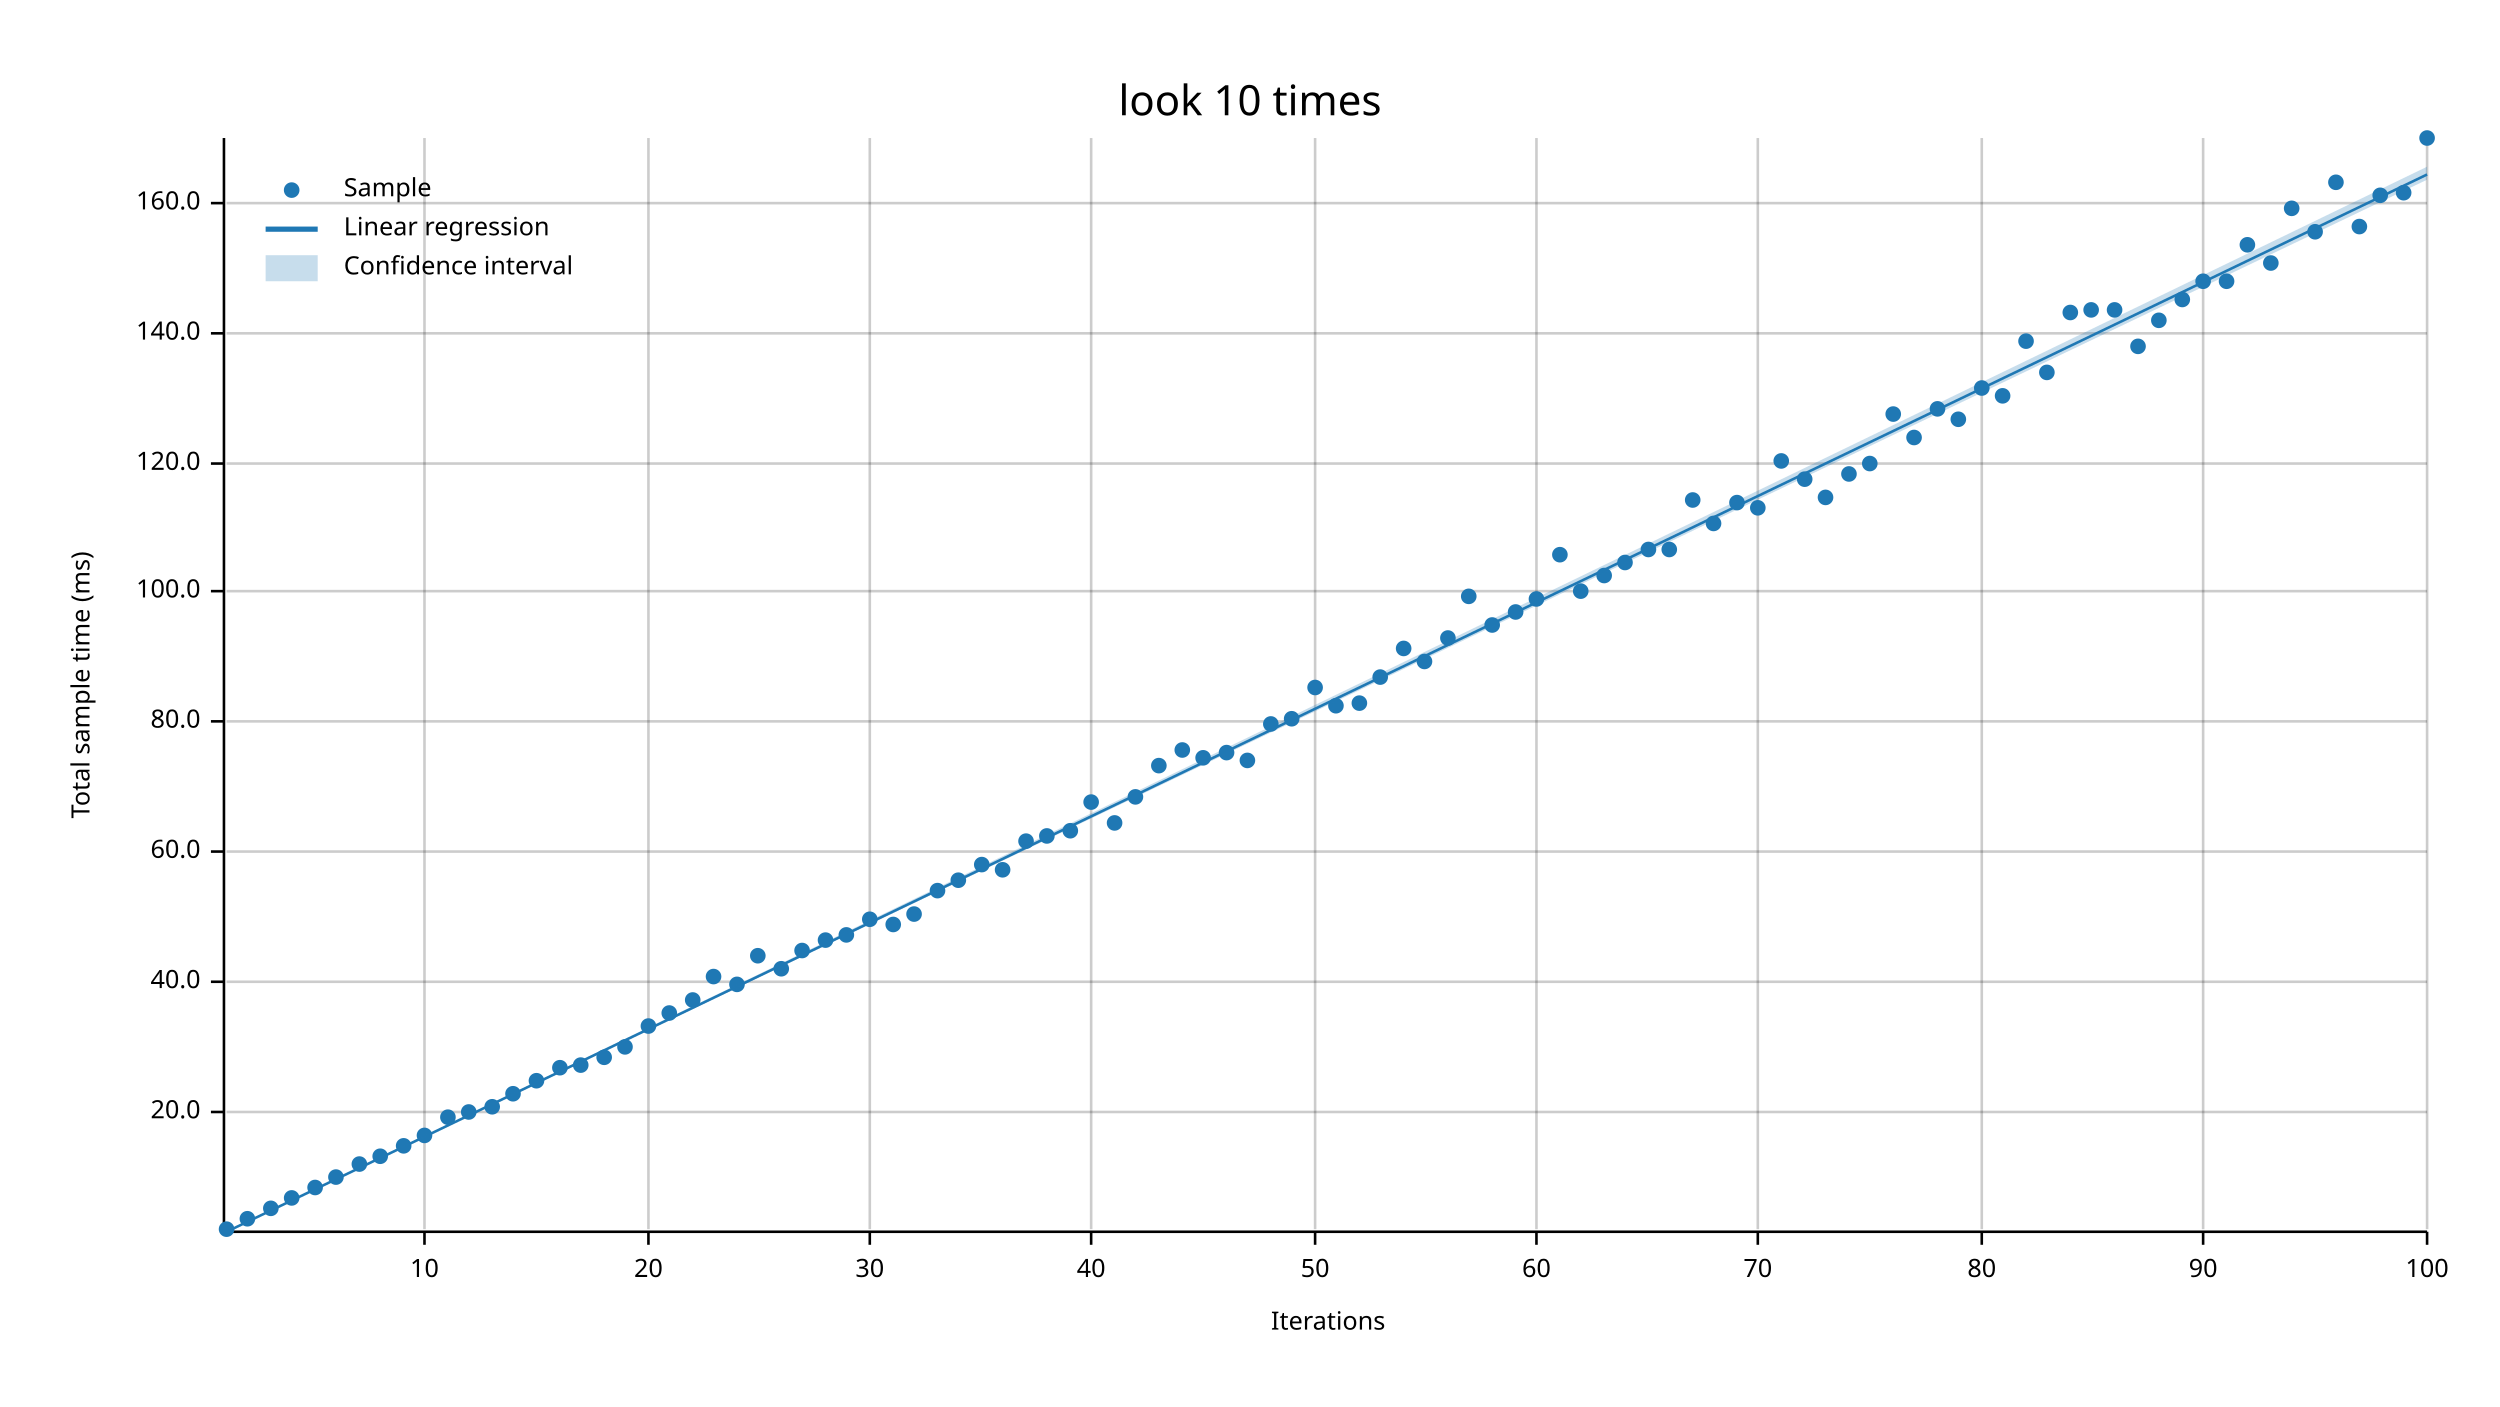
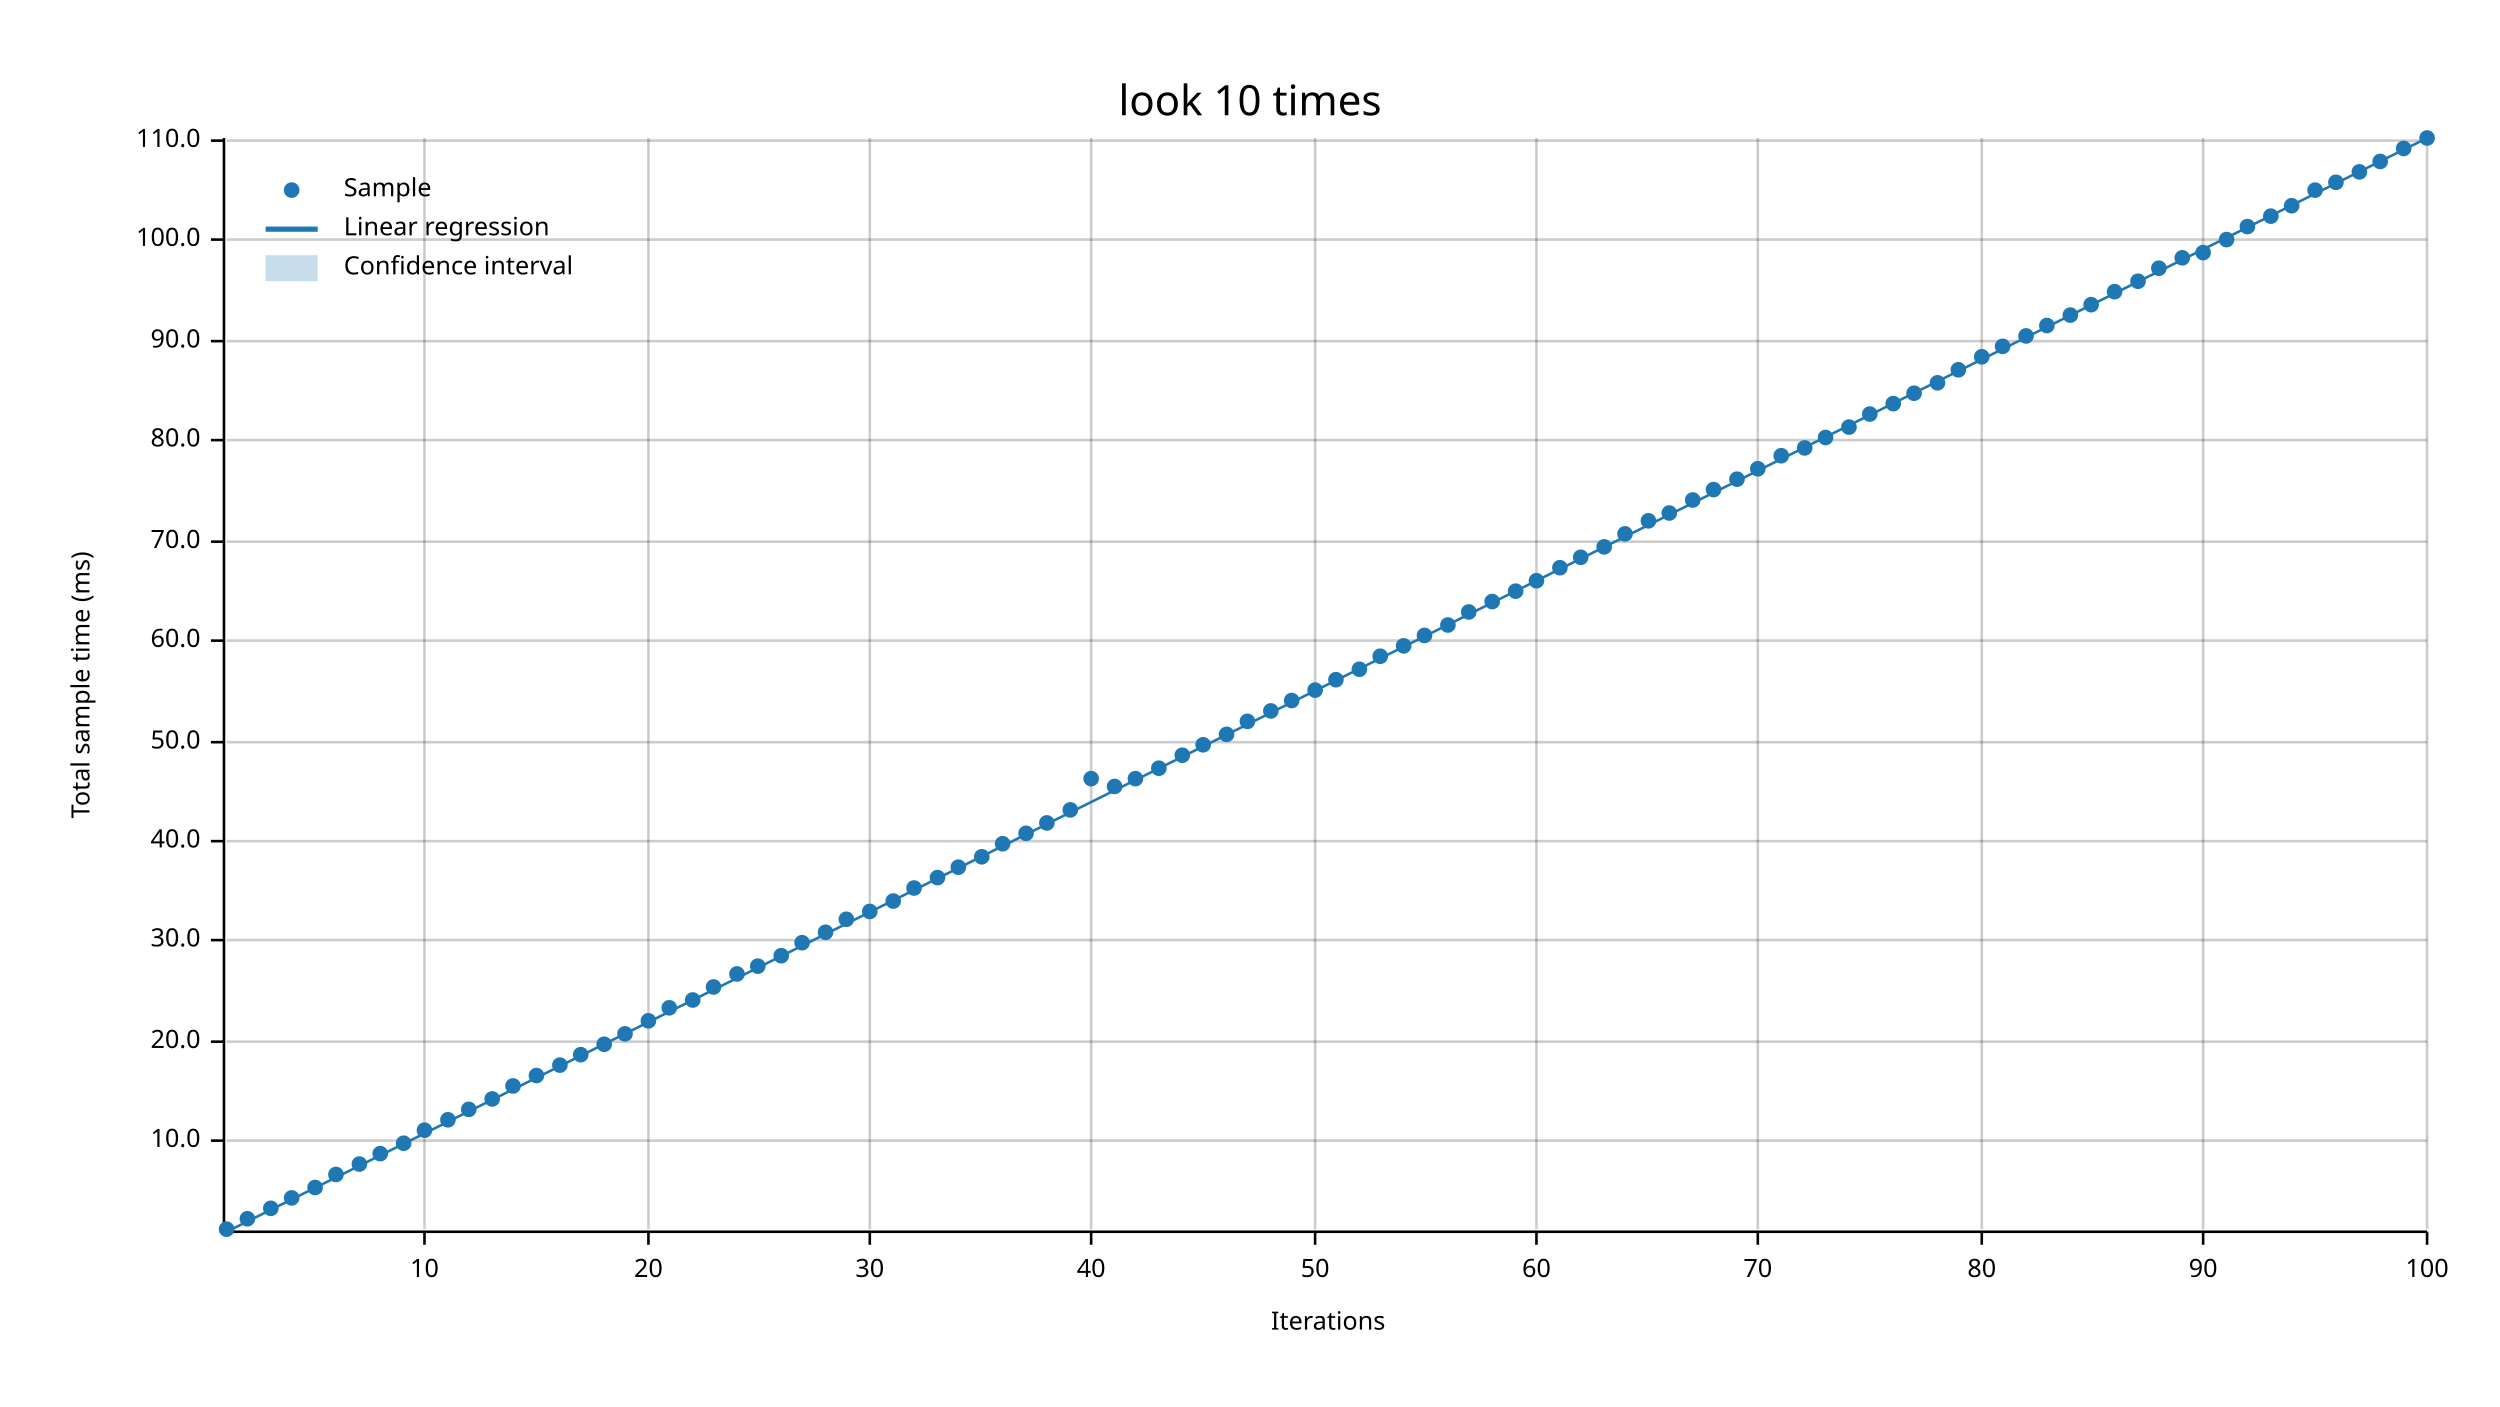
<svg xmlns="http://www.w3.org/2000/svg" width="960" height="540" viewBox="0 0 960 540">
  <text x="480" y="32" dy="0.76em" text-anchor="middle" font-family="sans-serif" font-size="16.129" opacity="1" fill="#000000">
look 10 times
</text>
  <text x="27" y="263" dy="0.76em" text-anchor="middle" font-family="sans-serif" font-size="9.677" opacity="1" fill="#000000" transform="rotate(270, 27, 263)">
Total sample time (ms)
</text>
  <text x="510" y="513" dy="-0.5ex" text-anchor="middle" font-family="sans-serif" font-size="9.677" opacity="1" fill="#000000">
Iterations
</text>
  <line opacity="0.2" stroke="#000000" stroke-width="1" x1="163" y1="472" x2="163" y2="53" />
  <line opacity="0.2" stroke="#000000" stroke-width="1" x1="249" y1="472" x2="249" y2="53" />
  <line opacity="0.2" stroke="#000000" stroke-width="1" x1="334" y1="472" x2="334" y2="53" />
  <line opacity="0.2" stroke="#000000" stroke-width="1" x1="419" y1="472" x2="419" y2="53" />
  <line opacity="0.2" stroke="#000000" stroke-width="1" x1="505" y1="472" x2="505" y2="53" />
  <line opacity="0.2" stroke="#000000" stroke-width="1" x1="590" y1="472" x2="590" y2="53" />
  <line opacity="0.2" stroke="#000000" stroke-width="1" x1="675" y1="472" x2="675" y2="53" />
  <line opacity="0.2" stroke="#000000" stroke-width="1" x1="761" y1="472" x2="761" y2="53" />
  <line opacity="0.2" stroke="#000000" stroke-width="1" x1="846" y1="472" x2="846" y2="53" />
  <line opacity="0.2" stroke="#000000" stroke-width="1" x1="932" y1="472" x2="932" y2="53" />
-   <line opacity="0.2" stroke="#000000" stroke-width="1" x1="87" y1="427" x2="932" y2="427" />
-   <line opacity="0.2" stroke="#000000" stroke-width="1" x1="87" y1="377" x2="932" y2="377" />
-   <line opacity="0.2" stroke="#000000" stroke-width="1" x1="87" y1="327" x2="932" y2="327" />
-   <line opacity="0.2" stroke="#000000" stroke-width="1" x1="87" y1="277" x2="932" y2="277" />
-   <line opacity="0.2" stroke="#000000" stroke-width="1" x1="87" y1="227" x2="932" y2="227" />
-   <line opacity="0.2" stroke="#000000" stroke-width="1" x1="87" y1="178" x2="932" y2="178" />
-   <line opacity="0.2" stroke="#000000" stroke-width="1" x1="87" y1="128" x2="932" y2="128" />
-   <line opacity="0.2" stroke="#000000" stroke-width="1" x1="87" y1="78" x2="932" y2="78" />
+   <line opacity="0.2" stroke="#000000" stroke-width="1" x1="87" y1="438" x2="932" y2="438" />
+   <line opacity="0.2" stroke="#000000" stroke-width="1" x1="87" y1="400" x2="932" y2="400" />
+   <line opacity="0.2" stroke="#000000" stroke-width="1" x1="87" y1="361" x2="932" y2="361" />
+   <line opacity="0.2" stroke="#000000" stroke-width="1" x1="87" y1="323" x2="932" y2="323" />
+   <line opacity="0.2" stroke="#000000" stroke-width="1" x1="87" y1="285" x2="932" y2="285" />
+   <line opacity="0.2" stroke="#000000" stroke-width="1" x1="87" y1="246" x2="932" y2="246" />
+   <line opacity="0.2" stroke="#000000" stroke-width="1" x1="87" y1="208" x2="932" y2="208" />
+   <line opacity="0.2" stroke="#000000" stroke-width="1" x1="87" y1="169" x2="932" y2="169" />
+   <line opacity="0.2" stroke="#000000" stroke-width="1" x1="87" y1="131" x2="932" y2="131" />
+   <line opacity="0.2" stroke="#000000" stroke-width="1" x1="87" y1="92" x2="932" y2="92" />
+   <line opacity="0.2" stroke="#000000" stroke-width="1" x1="87" y1="54" x2="932" y2="54" />
  <polyline fill="none" opacity="1" stroke="#000000" stroke-width="1" points="86,53 86,472 " />
-   <text x="77" y="427" dy="0.5ex" text-anchor="end" font-family="sans-serif" font-size="9.677" opacity="1" fill="#000000">
+   <text x="77" y="438" dy="0.5ex" text-anchor="end" font-family="sans-serif" font-size="9.677" opacity="1" fill="#000000">
+ 10.0
+ </text>
+   <polyline fill="none" opacity="1" stroke="#000000" stroke-width="1" points="81,438 86,438 " />
+   <text x="77" y="400" dy="0.5ex" text-anchor="end" font-family="sans-serif" font-size="9.677" opacity="1" fill="#000000">
20.0
</text>
-   <polyline fill="none" opacity="1" stroke="#000000" stroke-width="1" points="81,427 86,427 " />
-   <text x="77" y="377" dy="0.5ex" text-anchor="end" font-family="sans-serif" font-size="9.677" opacity="1" fill="#000000">
+   <polyline fill="none" opacity="1" stroke="#000000" stroke-width="1" points="81,400 86,400 " />
+   <text x="77" y="361" dy="0.5ex" text-anchor="end" font-family="sans-serif" font-size="9.677" opacity="1" fill="#000000">
+ 30.0
+ </text>
+   <polyline fill="none" opacity="1" stroke="#000000" stroke-width="1" points="81,361 86,361 " />
+   <text x="77" y="323" dy="0.5ex" text-anchor="end" font-family="sans-serif" font-size="9.677" opacity="1" fill="#000000">
40.0
</text>
-   <polyline fill="none" opacity="1" stroke="#000000" stroke-width="1" points="81,377 86,377 " />
-   <text x="77" y="327" dy="0.5ex" text-anchor="end" font-family="sans-serif" font-size="9.677" opacity="1" fill="#000000">
+   <polyline fill="none" opacity="1" stroke="#000000" stroke-width="1" points="81,323 86,323 " />
+   <text x="77" y="285" dy="0.5ex" text-anchor="end" font-family="sans-serif" font-size="9.677" opacity="1" fill="#000000">
+ 50.0
+ </text>
+   <polyline fill="none" opacity="1" stroke="#000000" stroke-width="1" points="81,285 86,285 " />
+   <text x="77" y="246" dy="0.5ex" text-anchor="end" font-family="sans-serif" font-size="9.677" opacity="1" fill="#000000">
60.0
</text>
-   <polyline fill="none" opacity="1" stroke="#000000" stroke-width="1" points="81,327 86,327 " />
-   <text x="77" y="277" dy="0.5ex" text-anchor="end" font-family="sans-serif" font-size="9.677" opacity="1" fill="#000000">
+   <polyline fill="none" opacity="1" stroke="#000000" stroke-width="1" points="81,246 86,246 " />
+   <text x="77" y="208" dy="0.5ex" text-anchor="end" font-family="sans-serif" font-size="9.677" opacity="1" fill="#000000">
+ 70.0
+ </text>
+   <polyline fill="none" opacity="1" stroke="#000000" stroke-width="1" points="81,208 86,208 " />
+   <text x="77" y="169" dy="0.5ex" text-anchor="end" font-family="sans-serif" font-size="9.677" opacity="1" fill="#000000">
80.0
</text>
-   <polyline fill="none" opacity="1" stroke="#000000" stroke-width="1" points="81,277 86,277 " />
-   <text x="77" y="227" dy="0.5ex" text-anchor="end" font-family="sans-serif" font-size="9.677" opacity="1" fill="#000000">
+   <polyline fill="none" opacity="1" stroke="#000000" stroke-width="1" points="81,169 86,169 " />
+   <text x="77" y="131" dy="0.5ex" text-anchor="end" font-family="sans-serif" font-size="9.677" opacity="1" fill="#000000">
+ 90.0
+ </text>
+   <polyline fill="none" opacity="1" stroke="#000000" stroke-width="1" points="81,131 86,131 " />
+   <text x="77" y="92" dy="0.5ex" text-anchor="end" font-family="sans-serif" font-size="9.677" opacity="1" fill="#000000">
100.0
</text>
-   <polyline fill="none" opacity="1" stroke="#000000" stroke-width="1" points="81,227 86,227 " />
-   <text x="77" y="178" dy="0.5ex" text-anchor="end" font-family="sans-serif" font-size="9.677" opacity="1" fill="#000000">
- 120.0
- </text>
-   <polyline fill="none" opacity="1" stroke="#000000" stroke-width="1" points="81,178 86,178 " />
-   <text x="77" y="128" dy="0.5ex" text-anchor="end" font-family="sans-serif" font-size="9.677" opacity="1" fill="#000000">
- 140.0
- </text>
-   <polyline fill="none" opacity="1" stroke="#000000" stroke-width="1" points="81,128 86,128 " />
-   <text x="77" y="78" dy="0.5ex" text-anchor="end" font-family="sans-serif" font-size="9.677" opacity="1" fill="#000000">
- 160.0
- </text>
-   <polyline fill="none" opacity="1" stroke="#000000" stroke-width="1" points="81,78 86,78 " />
+   <polyline fill="none" opacity="1" stroke="#000000" stroke-width="1" points="81,92 86,92 " />
+   <text x="77" y="54" dy="0.5ex" text-anchor="end" font-family="sans-serif" font-size="9.677" opacity="1" fill="#000000">
+ 110.0
+ </text>
+   <polyline fill="none" opacity="1" stroke="#000000" stroke-width="1" points="81,54 86,54 " />
  <polyline fill="none" opacity="1" stroke="#000000" stroke-width="1" points="87,473 932,473 " />
  <text x="163" y="483" dy="0.76em" text-anchor="middle" font-family="sans-serif" font-size="9.677" opacity="1" fill="#000000">
10
</text>
  <polyline fill="none" opacity="1" stroke="#000000" stroke-width="1" points="163,473 163,478 " />
  <text x="249" y="483" dy="0.76em" text-anchor="middle" font-family="sans-serif" font-size="9.677" opacity="1" fill="#000000">
20
</text>
  <polyline fill="none" opacity="1" stroke="#000000" stroke-width="1" points="249,473 249,478 " />
  <text x="334" y="483" dy="0.76em" text-anchor="middle" font-family="sans-serif" font-size="9.677" opacity="1" fill="#000000">
30
</text>
  <polyline fill="none" opacity="1" stroke="#000000" stroke-width="1" points="334,473 334,478 " />
  <text x="419" y="483" dy="0.76em" text-anchor="middle" font-family="sans-serif" font-size="9.677" opacity="1" fill="#000000">
40
</text>
  <polyline fill="none" opacity="1" stroke="#000000" stroke-width="1" points="419,473 419,478 " />
  <text x="505" y="483" dy="0.76em" text-anchor="middle" font-family="sans-serif" font-size="9.677" opacity="1" fill="#000000">
50
</text>
  <polyline fill="none" opacity="1" stroke="#000000" stroke-width="1" points="505,473 505,478 " />
  <text x="590" y="483" dy="0.76em" text-anchor="middle" font-family="sans-serif" font-size="9.677" opacity="1" fill="#000000">
60
</text>
  <polyline fill="none" opacity="1" stroke="#000000" stroke-width="1" points="590,473 590,478 " />
  <text x="675" y="483" dy="0.76em" text-anchor="middle" font-family="sans-serif" font-size="9.677" opacity="1" fill="#000000">
70
</text>
  <polyline fill="none" opacity="1" stroke="#000000" stroke-width="1" points="675,473 675,478 " />
  <text x="761" y="483" dy="0.76em" text-anchor="middle" font-family="sans-serif" font-size="9.677" opacity="1" fill="#000000">
80
</text>
  <polyline fill="none" opacity="1" stroke="#000000" stroke-width="1" points="761,473 761,478 " />
  <text x="846" y="483" dy="0.76em" text-anchor="middle" font-family="sans-serif" font-size="9.677" opacity="1" fill="#000000">
90
</text>
  <polyline fill="none" opacity="1" stroke="#000000" stroke-width="1" points="846,473 846,478 " />
  <text x="932" y="483" dy="0.76em" text-anchor="middle" font-family="sans-serif" font-size="9.677" opacity="1" fill="#000000">
100
</text>
  <polyline fill="none" opacity="1" stroke="#000000" stroke-width="1" points="932,473 932,478 " />
  <circle cx="87" cy="472" r="3" opacity="1" fill="#1F78B4" stroke="none" stroke-width="1" />
  <circle cx="95" cy="468" r="3" opacity="1" fill="#1F78B4" stroke="none" stroke-width="1" />
  <circle cx="104" cy="464" r="3" opacity="1" fill="#1F78B4" stroke="none" stroke-width="1" />
  <circle cx="112" cy="460" r="3" opacity="1" fill="#1F78B4" stroke="none" stroke-width="1" />
  <circle cx="121" cy="456" r="3" opacity="1" fill="#1F78B4" stroke="none" stroke-width="1" />
-   <circle cx="129" cy="452" r="3" opacity="1" fill="#1F78B4" stroke="none" stroke-width="1" />
+   <circle cx="129" cy="451" r="3" opacity="1" fill="#1F78B4" stroke="none" stroke-width="1" />
  <circle cx="138" cy="447" r="3" opacity="1" fill="#1F78B4" stroke="none" stroke-width="1" />
-   <circle cx="146" cy="444" r="3" opacity="1" fill="#1F78B4" stroke="none" stroke-width="1" />
-   <circle cx="155" cy="440" r="3" opacity="1" fill="#1F78B4" stroke="none" stroke-width="1" />
-   <circle cx="163" cy="436" r="3" opacity="1" fill="#1F78B4" stroke="none" stroke-width="1" />
-   <circle cx="172" cy="429" r="3" opacity="1" fill="#1F78B4" stroke="none" stroke-width="1" />
-   <circle cx="180" cy="427" r="3" opacity="1" fill="#1F78B4" stroke="none" stroke-width="1" />
-   <circle cx="189" cy="425" r="3" opacity="1" fill="#1F78B4" stroke="none" stroke-width="1" />
-   <circle cx="197" cy="420" r="3" opacity="1" fill="#1F78B4" stroke="none" stroke-width="1" />
-   <circle cx="206" cy="415" r="3" opacity="1" fill="#1F78B4" stroke="none" stroke-width="1" />
-   <circle cx="215" cy="410" r="3" opacity="1" fill="#1F78B4" stroke="none" stroke-width="1" />
-   <circle cx="223" cy="409" r="3" opacity="1" fill="#1F78B4" stroke="none" stroke-width="1" />
-   <circle cx="232" cy="406" r="3" opacity="1" fill="#1F78B4" stroke="none" stroke-width="1" />
-   <circle cx="240" cy="402" r="3" opacity="1" fill="#1F78B4" stroke="none" stroke-width="1" />
-   <circle cx="249" cy="394" r="3" opacity="1" fill="#1F78B4" stroke="none" stroke-width="1" />
-   <circle cx="257" cy="389" r="3" opacity="1" fill="#1F78B4" stroke="none" stroke-width="1" />
+   <circle cx="146" cy="443" r="3" opacity="1" fill="#1F78B4" stroke="none" stroke-width="1" />
+   <circle cx="155" cy="439" r="3" opacity="1" fill="#1F78B4" stroke="none" stroke-width="1" />
+   <circle cx="163" cy="434" r="3" opacity="1" fill="#1F78B4" stroke="none" stroke-width="1" />
+   <circle cx="172" cy="430" r="3" opacity="1" fill="#1F78B4" stroke="none" stroke-width="1" />
+   <circle cx="180" cy="426" r="3" opacity="1" fill="#1F78B4" stroke="none" stroke-width="1" />
+   <circle cx="189" cy="422" r="3" opacity="1" fill="#1F78B4" stroke="none" stroke-width="1" />
+   <circle cx="197" cy="417" r="3" opacity="1" fill="#1F78B4" stroke="none" stroke-width="1" />
+   <circle cx="206" cy="413" r="3" opacity="1" fill="#1F78B4" stroke="none" stroke-width="1" />
+   <circle cx="215" cy="409" r="3" opacity="1" fill="#1F78B4" stroke="none" stroke-width="1" />
+   <circle cx="223" cy="405" r="3" opacity="1" fill="#1F78B4" stroke="none" stroke-width="1" />
+   <circle cx="232" cy="401" r="3" opacity="1" fill="#1F78B4" stroke="none" stroke-width="1" />
+   <circle cx="240" cy="397" r="3" opacity="1" fill="#1F78B4" stroke="none" stroke-width="1" />
+   <circle cx="249" cy="392" r="3" opacity="1" fill="#1F78B4" stroke="none" stroke-width="1" />
+   <circle cx="257" cy="387" r="3" opacity="1" fill="#1F78B4" stroke="none" stroke-width="1" />
  <circle cx="266" cy="384" r="3" opacity="1" fill="#1F78B4" stroke="none" stroke-width="1" />
-   <circle cx="274" cy="375" r="3" opacity="1" fill="#1F78B4" stroke="none" stroke-width="1" />
-   <circle cx="283" cy="378" r="3" opacity="1" fill="#1F78B4" stroke="none" stroke-width="1" />
-   <circle cx="291" cy="367" r="3" opacity="1" fill="#1F78B4" stroke="none" stroke-width="1" />
-   <circle cx="300" cy="372" r="3" opacity="1" fill="#1F78B4" stroke="none" stroke-width="1" />
-   <circle cx="308" cy="365" r="3" opacity="1" fill="#1F78B4" stroke="none" stroke-width="1" />
-   <circle cx="317" cy="361" r="3" opacity="1" fill="#1F78B4" stroke="none" stroke-width="1" />
-   <circle cx="325" cy="359" r="3" opacity="1" fill="#1F78B4" stroke="none" stroke-width="1" />
-   <circle cx="334" cy="353" r="3" opacity="1" fill="#1F78B4" stroke="none" stroke-width="1" />
-   <circle cx="343" cy="355" r="3" opacity="1" fill="#1F78B4" stroke="none" stroke-width="1" />
-   <circle cx="351" cy="351" r="3" opacity="1" fill="#1F78B4" stroke="none" stroke-width="1" />
-   <circle cx="360" cy="342" r="3" opacity="1" fill="#1F78B4" stroke="none" stroke-width="1" />
-   <circle cx="368" cy="338" r="3" opacity="1" fill="#1F78B4" stroke="none" stroke-width="1" />
-   <circle cx="377" cy="332" r="3" opacity="1" fill="#1F78B4" stroke="none" stroke-width="1" />
-   <circle cx="385" cy="334" r="3" opacity="1" fill="#1F78B4" stroke="none" stroke-width="1" />
-   <circle cx="394" cy="323" r="3" opacity="1" fill="#1F78B4" stroke="none" stroke-width="1" />
-   <circle cx="402" cy="321" r="3" opacity="1" fill="#1F78B4" stroke="none" stroke-width="1" />
-   <circle cx="411" cy="319" r="3" opacity="1" fill="#1F78B4" stroke="none" stroke-width="1" />
-   <circle cx="419" cy="308" r="3" opacity="1" fill="#1F78B4" stroke="none" stroke-width="1" />
-   <circle cx="428" cy="316" r="3" opacity="1" fill="#1F78B4" stroke="none" stroke-width="1" />
-   <circle cx="436" cy="306" r="3" opacity="1" fill="#1F78B4" stroke="none" stroke-width="1" />
-   <circle cx="445" cy="294" r="3" opacity="1" fill="#1F78B4" stroke="none" stroke-width="1" />
-   <circle cx="454" cy="288" r="3" opacity="1" fill="#1F78B4" stroke="none" stroke-width="1" />
-   <circle cx="462" cy="291" r="3" opacity="1" fill="#1F78B4" stroke="none" stroke-width="1" />
-   <circle cx="471" cy="289" r="3" opacity="1" fill="#1F78B4" stroke="none" stroke-width="1" />
-   <circle cx="479" cy="292" r="3" opacity="1" fill="#1F78B4" stroke="none" stroke-width="1" />
-   <circle cx="488" cy="278" r="3" opacity="1" fill="#1F78B4" stroke="none" stroke-width="1" />
-   <circle cx="496" cy="276" r="3" opacity="1" fill="#1F78B4" stroke="none" stroke-width="1" />
-   <circle cx="505" cy="264" r="3" opacity="1" fill="#1F78B4" stroke="none" stroke-width="1" />
-   <circle cx="513" cy="271" r="3" opacity="1" fill="#1F78B4" stroke="none" stroke-width="1" />
-   <circle cx="522" cy="270" r="3" opacity="1" fill="#1F78B4" stroke="none" stroke-width="1" />
-   <circle cx="530" cy="260" r="3" opacity="1" fill="#1F78B4" stroke="none" stroke-width="1" />
-   <circle cx="539" cy="249" r="3" opacity="1" fill="#1F78B4" stroke="none" stroke-width="1" />
-   <circle cx="547" cy="254" r="3" opacity="1" fill="#1F78B4" stroke="none" stroke-width="1" />
-   <circle cx="556" cy="245" r="3" opacity="1" fill="#1F78B4" stroke="none" stroke-width="1" />
-   <circle cx="564" cy="229" r="3" opacity="1" fill="#1F78B4" stroke="none" stroke-width="1" />
-   <circle cx="573" cy="240" r="3" opacity="1" fill="#1F78B4" stroke="none" stroke-width="1" />
-   <circle cx="582" cy="235" r="3" opacity="1" fill="#1F78B4" stroke="none" stroke-width="1" />
-   <circle cx="590" cy="230" r="3" opacity="1" fill="#1F78B4" stroke="none" stroke-width="1" />
-   <circle cx="599" cy="213" r="3" opacity="1" fill="#1F78B4" stroke="none" stroke-width="1" />
-   <circle cx="607" cy="227" r="3" opacity="1" fill="#1F78B4" stroke="none" stroke-width="1" />
-   <circle cx="616" cy="221" r="3" opacity="1" fill="#1F78B4" stroke="none" stroke-width="1" />
-   <circle cx="624" cy="216" r="3" opacity="1" fill="#1F78B4" stroke="none" stroke-width="1" />
-   <circle cx="633" cy="211" r="3" opacity="1" fill="#1F78B4" stroke="none" stroke-width="1" />
-   <circle cx="641" cy="211" r="3" opacity="1" fill="#1F78B4" stroke="none" stroke-width="1" />
+   <circle cx="274" cy="379" r="3" opacity="1" fill="#1F78B4" stroke="none" stroke-width="1" />
+   <circle cx="283" cy="374" r="3" opacity="1" fill="#1F78B4" stroke="none" stroke-width="1" />
+   <circle cx="291" cy="371" r="3" opacity="1" fill="#1F78B4" stroke="none" stroke-width="1" />
+   <circle cx="300" cy="367" r="3" opacity="1" fill="#1F78B4" stroke="none" stroke-width="1" />
+   <circle cx="308" cy="362" r="3" opacity="1" fill="#1F78B4" stroke="none" stroke-width="1" />
+   <circle cx="317" cy="358" r="3" opacity="1" fill="#1F78B4" stroke="none" stroke-width="1" />
+   <circle cx="325" cy="353" r="3" opacity="1" fill="#1F78B4" stroke="none" stroke-width="1" />
+   <circle cx="334" cy="350" r="3" opacity="1" fill="#1F78B4" stroke="none" stroke-width="1" />
+   <circle cx="343" cy="346" r="3" opacity="1" fill="#1F78B4" stroke="none" stroke-width="1" />
+   <circle cx="351" cy="341" r="3" opacity="1" fill="#1F78B4" stroke="none" stroke-width="1" />
+   <circle cx="360" cy="337" r="3" opacity="1" fill="#1F78B4" stroke="none" stroke-width="1" />
+   <circle cx="368" cy="333" r="3" opacity="1" fill="#1F78B4" stroke="none" stroke-width="1" />
+   <circle cx="377" cy="329" r="3" opacity="1" fill="#1F78B4" stroke="none" stroke-width="1" />
+   <circle cx="385" cy="324" r="3" opacity="1" fill="#1F78B4" stroke="none" stroke-width="1" />
+   <circle cx="394" cy="320" r="3" opacity="1" fill="#1F78B4" stroke="none" stroke-width="1" />
+   <circle cx="402" cy="316" r="3" opacity="1" fill="#1F78B4" stroke="none" stroke-width="1" />
+   <circle cx="411" cy="311" r="3" opacity="1" fill="#1F78B4" stroke="none" stroke-width="1" />
+   <circle cx="419" cy="299" r="3" opacity="1" fill="#1F78B4" stroke="none" stroke-width="1" />
+   <circle cx="428" cy="302" r="3" opacity="1" fill="#1F78B4" stroke="none" stroke-width="1" />
+   <circle cx="436" cy="299" r="3" opacity="1" fill="#1F78B4" stroke="none" stroke-width="1" />
+   <circle cx="445" cy="295" r="3" opacity="1" fill="#1F78B4" stroke="none" stroke-width="1" />
+   <circle cx="454" cy="290" r="3" opacity="1" fill="#1F78B4" stroke="none" stroke-width="1" />
+   <circle cx="462" cy="286" r="3" opacity="1" fill="#1F78B4" stroke="none" stroke-width="1" />
+   <circle cx="471" cy="282" r="3" opacity="1" fill="#1F78B4" stroke="none" stroke-width="1" />
+   <circle cx="479" cy="277" r="3" opacity="1" fill="#1F78B4" stroke="none" stroke-width="1" />
+   <circle cx="488" cy="273" r="3" opacity="1" fill="#1F78B4" stroke="none" stroke-width="1" />
+   <circle cx="496" cy="269" r="3" opacity="1" fill="#1F78B4" stroke="none" stroke-width="1" />
+   <circle cx="505" cy="265" r="3" opacity="1" fill="#1F78B4" stroke="none" stroke-width="1" />
+   <circle cx="513" cy="261" r="3" opacity="1" fill="#1F78B4" stroke="none" stroke-width="1" />
+   <circle cx="522" cy="257" r="3" opacity="1" fill="#1F78B4" stroke="none" stroke-width="1" />
+   <circle cx="530" cy="252" r="3" opacity="1" fill="#1F78B4" stroke="none" stroke-width="1" />
+   <circle cx="539" cy="248" r="3" opacity="1" fill="#1F78B4" stroke="none" stroke-width="1" />
+   <circle cx="547" cy="244" r="3" opacity="1" fill="#1F78B4" stroke="none" stroke-width="1" />
+   <circle cx="556" cy="240" r="3" opacity="1" fill="#1F78B4" stroke="none" stroke-width="1" />
+   <circle cx="564" cy="235" r="3" opacity="1" fill="#1F78B4" stroke="none" stroke-width="1" />
+   <circle cx="573" cy="231" r="3" opacity="1" fill="#1F78B4" stroke="none" stroke-width="1" />
+   <circle cx="582" cy="227" r="3" opacity="1" fill="#1F78B4" stroke="none" stroke-width="1" />
+   <circle cx="590" cy="223" r="3" opacity="1" fill="#1F78B4" stroke="none" stroke-width="1" />
+   <circle cx="599" cy="218" r="3" opacity="1" fill="#1F78B4" stroke="none" stroke-width="1" />
+   <circle cx="607" cy="214" r="3" opacity="1" fill="#1F78B4" stroke="none" stroke-width="1" />
+   <circle cx="616" cy="210" r="3" opacity="1" fill="#1F78B4" stroke="none" stroke-width="1" />
+   <circle cx="624" cy="205" r="3" opacity="1" fill="#1F78B4" stroke="none" stroke-width="1" />
+   <circle cx="633" cy="200" r="3" opacity="1" fill="#1F78B4" stroke="none" stroke-width="1" />
+   <circle cx="641" cy="197" r="3" opacity="1" fill="#1F78B4" stroke="none" stroke-width="1" />
  <circle cx="650" cy="192" r="3" opacity="1" fill="#1F78B4" stroke="none" stroke-width="1" />
-   <circle cx="658" cy="201" r="3" opacity="1" fill="#1F78B4" stroke="none" stroke-width="1" />
-   <circle cx="667" cy="193" r="3" opacity="1" fill="#1F78B4" stroke="none" stroke-width="1" />
-   <circle cx="675" cy="195" r="3" opacity="1" fill="#1F78B4" stroke="none" stroke-width="1" />
-   <circle cx="684" cy="177" r="3" opacity="1" fill="#1F78B4" stroke="none" stroke-width="1" />
-   <circle cx="693" cy="184" r="3" opacity="1" fill="#1F78B4" stroke="none" stroke-width="1" />
-   <circle cx="701" cy="191" r="3" opacity="1" fill="#1F78B4" stroke="none" stroke-width="1" />
-   <circle cx="710" cy="182" r="3" opacity="1" fill="#1F78B4" stroke="none" stroke-width="1" />
-   <circle cx="718" cy="178" r="3" opacity="1" fill="#1F78B4" stroke="none" stroke-width="1" />
-   <circle cx="727" cy="159" r="3" opacity="1" fill="#1F78B4" stroke="none" stroke-width="1" />
-   <circle cx="735" cy="168" r="3" opacity="1" fill="#1F78B4" stroke="none" stroke-width="1" />
-   <circle cx="744" cy="157" r="3" opacity="1" fill="#1F78B4" stroke="none" stroke-width="1" />
-   <circle cx="752" cy="161" r="3" opacity="1" fill="#1F78B4" stroke="none" stroke-width="1" />
-   <circle cx="761" cy="149" r="3" opacity="1" fill="#1F78B4" stroke="none" stroke-width="1" />
-   <circle cx="769" cy="152" r="3" opacity="1" fill="#1F78B4" stroke="none" stroke-width="1" />
-   <circle cx="778" cy="131" r="3" opacity="1" fill="#1F78B4" stroke="none" stroke-width="1" />
-   <circle cx="786" cy="143" r="3" opacity="1" fill="#1F78B4" stroke="none" stroke-width="1" />
-   <circle cx="795" cy="120" r="3" opacity="1" fill="#1F78B4" stroke="none" stroke-width="1" />
-   <circle cx="803" cy="119" r="3" opacity="1" fill="#1F78B4" stroke="none" stroke-width="1" />
-   <circle cx="812" cy="119" r="3" opacity="1" fill="#1F78B4" stroke="none" stroke-width="1" />
-   <circle cx="821" cy="133" r="3" opacity="1" fill="#1F78B4" stroke="none" stroke-width="1" />
-   <circle cx="829" cy="123" r="3" opacity="1" fill="#1F78B4" stroke="none" stroke-width="1" />
-   <circle cx="838" cy="115" r="3" opacity="1" fill="#1F78B4" stroke="none" stroke-width="1" />
-   <circle cx="846" cy="108" r="3" opacity="1" fill="#1F78B4" stroke="none" stroke-width="1" />
-   <circle cx="855" cy="108" r="3" opacity="1" fill="#1F78B4" stroke="none" stroke-width="1" />
-   <circle cx="863" cy="94" r="3" opacity="1" fill="#1F78B4" stroke="none" stroke-width="1" />
-   <circle cx="872" cy="101" r="3" opacity="1" fill="#1F78B4" stroke="none" stroke-width="1" />
-   <circle cx="880" cy="80" r="3" opacity="1" fill="#1F78B4" stroke="none" stroke-width="1" />
-   <circle cx="889" cy="89" r="3" opacity="1" fill="#1F78B4" stroke="none" stroke-width="1" />
+   <circle cx="658" cy="188" r="3" opacity="1" fill="#1F78B4" stroke="none" stroke-width="1" />
+   <circle cx="667" cy="184" r="3" opacity="1" fill="#1F78B4" stroke="none" stroke-width="1" />
+   <circle cx="675" cy="180" r="3" opacity="1" fill="#1F78B4" stroke="none" stroke-width="1" />
+   <circle cx="684" cy="175" r="3" opacity="1" fill="#1F78B4" stroke="none" stroke-width="1" />
+   <circle cx="693" cy="172" r="3" opacity="1" fill="#1F78B4" stroke="none" stroke-width="1" />
+   <circle cx="701" cy="168" r="3" opacity="1" fill="#1F78B4" stroke="none" stroke-width="1" />
+   <circle cx="710" cy="164" r="3" opacity="1" fill="#1F78B4" stroke="none" stroke-width="1" />
+   <circle cx="718" cy="159" r="3" opacity="1" fill="#1F78B4" stroke="none" stroke-width="1" />
+   <circle cx="727" cy="155" r="3" opacity="1" fill="#1F78B4" stroke="none" stroke-width="1" />
+   <circle cx="735" cy="151" r="3" opacity="1" fill="#1F78B4" stroke="none" stroke-width="1" />
+   <circle cx="744" cy="147" r="3" opacity="1" fill="#1F78B4" stroke="none" stroke-width="1" />
+   <circle cx="752" cy="142" r="3" opacity="1" fill="#1F78B4" stroke="none" stroke-width="1" />
+   <circle cx="761" cy="137" r="3" opacity="1" fill="#1F78B4" stroke="none" stroke-width="1" />
+   <circle cx="769" cy="133" r="3" opacity="1" fill="#1F78B4" stroke="none" stroke-width="1" />
+   <circle cx="778" cy="129" r="3" opacity="1" fill="#1F78B4" stroke="none" stroke-width="1" />
+   <circle cx="786" cy="125" r="3" opacity="1" fill="#1F78B4" stroke="none" stroke-width="1" />
+   <circle cx="795" cy="121" r="3" opacity="1" fill="#1F78B4" stroke="none" stroke-width="1" />
+   <circle cx="803" cy="117" r="3" opacity="1" fill="#1F78B4" stroke="none" stroke-width="1" />
+   <circle cx="812" cy="112" r="3" opacity="1" fill="#1F78B4" stroke="none" stroke-width="1" />
+   <circle cx="821" cy="108" r="3" opacity="1" fill="#1F78B4" stroke="none" stroke-width="1" />
+   <circle cx="829" cy="103" r="3" opacity="1" fill="#1F78B4" stroke="none" stroke-width="1" />
+   <circle cx="838" cy="99" r="3" opacity="1" fill="#1F78B4" stroke="none" stroke-width="1" />
+   <circle cx="846" cy="97" r="3" opacity="1" fill="#1F78B4" stroke="none" stroke-width="1" />
+   <circle cx="855" cy="92" r="3" opacity="1" fill="#1F78B4" stroke="none" stroke-width="1" />
+   <circle cx="863" cy="87" r="3" opacity="1" fill="#1F78B4" stroke="none" stroke-width="1" />
+   <circle cx="872" cy="83" r="3" opacity="1" fill="#1F78B4" stroke="none" stroke-width="1" />
+   <circle cx="880" cy="79" r="3" opacity="1" fill="#1F78B4" stroke="none" stroke-width="1" />
+   <circle cx="889" cy="73" r="3" opacity="1" fill="#1F78B4" stroke="none" stroke-width="1" />
  <circle cx="897" cy="70" r="3" opacity="1" fill="#1F78B4" stroke="none" stroke-width="1" />
-   <circle cx="906" cy="87" r="3" opacity="1" fill="#1F78B4" stroke="none" stroke-width="1" />
-   <circle cx="914" cy="75" r="3" opacity="1" fill="#1F78B4" stroke="none" stroke-width="1" />
-   <circle cx="923" cy="74" r="3" opacity="1" fill="#1F78B4" stroke="none" stroke-width="1" />
+   <circle cx="906" cy="66" r="3" opacity="1" fill="#1F78B4" stroke="none" stroke-width="1" />
+   <circle cx="914" cy="62" r="3" opacity="1" fill="#1F78B4" stroke="none" stroke-width="1" />
+   <circle cx="923" cy="57" r="3" opacity="1" fill="#1F78B4" stroke="none" stroke-width="1" />
  <circle cx="932" cy="53" r="3" opacity="1" fill="#1F78B4" stroke="none" stroke-width="1" />
-   <polyline fill="none" opacity="1" stroke="#1F78B4" stroke-width="1" points="87,473 932,67 " />
-   <polygon opacity="0.25" fill="#1F78B4" points="87,473 932,69 932,64 " />
+   <polyline fill="none" opacity="1" stroke="#1F78B4" stroke-width="1" points="87,473 932,53 " />
+   <polygon opacity="0.25" fill="#1F78B4" points="87,473 932,53 932,53 " />
  <text x="132" y="68" dy="0.76em" text-anchor="start" font-family="sans-serif" font-size="9.677" opacity="1" fill="#000000">
Sample
</text>
  <text x="132" y="83" dy="0.76em" text-anchor="start" font-family="sans-serif" font-size="9.677" opacity="1" fill="#000000">
Linear regression
</text>
  <text x="132" y="98" dy="0.76em" text-anchor="start" font-family="sans-serif" font-size="9.677" opacity="1" fill="#000000">
Confidence interval
</text>
  <circle cx="112" cy="73" r="3" opacity="1" fill="#1F78B4" stroke="none" stroke-width="1" />
  <polyline fill="none" opacity="1" stroke="#1F78B4" stroke-width="2" points="102,88 122,88 " />
  <rect x="102" y="98" width="20" height="10" opacity="0.25" fill="#1F78B4" stroke="none" />
</svg>
